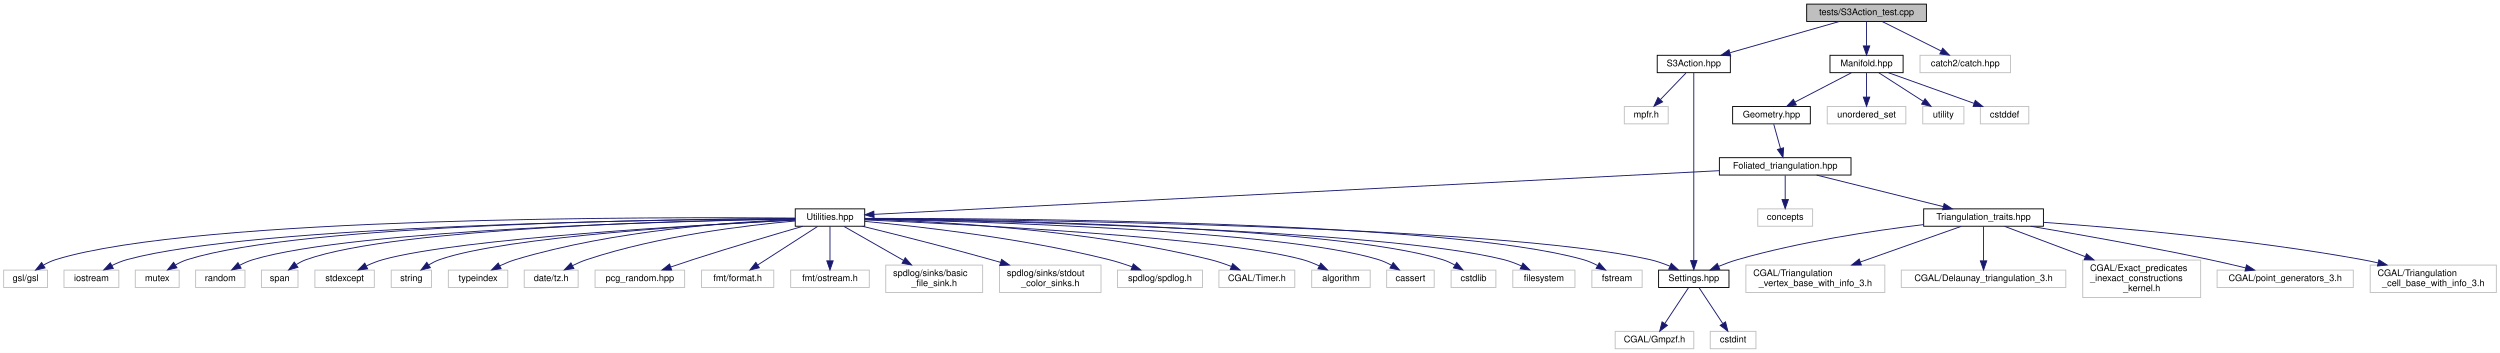
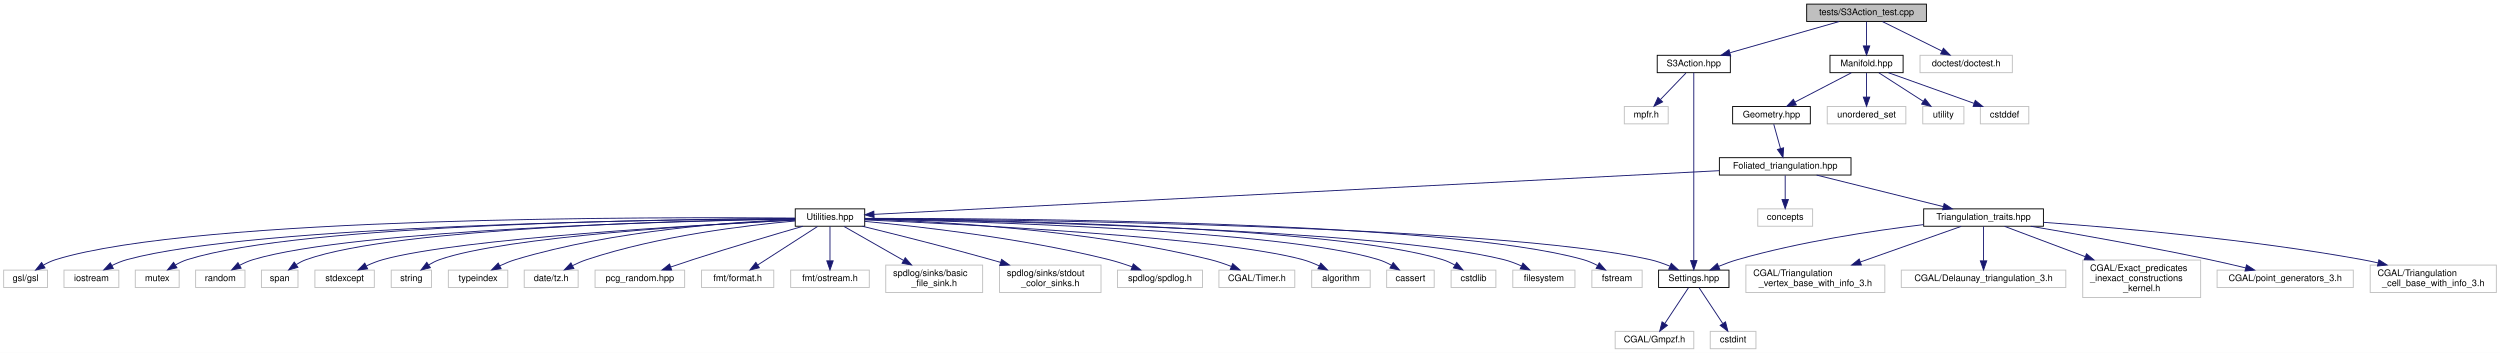
<svg xmlns="http://www.w3.org/2000/svg" xmlns:xlink="http://www.w3.org/1999/xlink" width="2735pt" height="386pt" viewBox="0.00 0.00 2735.00 386.00">
  <g id="graph0" class="graph" transform="scale(1 1) rotate(0) translate(4 382)">
    <polygon fill="white" stroke="transparent" points="-4,4 -4,-382 2731,-382 2731,4 -4,4" />
    <g id="node1" class="node">
      <g id="a_node1">
        <a xlink:title="Tests for the S3 action functions.">
          <polygon fill="#bfbfbf" stroke="black" points="1972.5,-358.5 1972.5,-377.5 2103.5,-377.5 2103.5,-358.5 1972.5,-358.5" />
          <text text-anchor="middle" x="2038" y="-365.5" font-family="Helvetica,sans-Serif" font-size="10.00">tests/S3Action_test.cpp</text>
        </a>
      </g>
    </g>
    <g id="node2" class="node">
      <g id="a_node2">
        <a xlink:href="_s3_action_8hpp.html" target="_top" xlink:title="Calculate S3 bulk actions on 3D Delaunay Triangulations.">
          <polygon fill="white" stroke="black" points="1809,-302.5 1809,-321.5 1889,-321.5 1889,-302.5 1809,-302.5" />
          <text text-anchor="middle" x="1849" y="-309.5" font-family="Helvetica,sans-Serif" font-size="10.00">S3Action.hpp</text>
        </a>
      </g>
    </g>
    <g id="edge1" class="edge">
      <path fill="none" stroke="midnightblue" d="M2008.05,-358.44C1975.84,-349.24 1924.47,-334.56 1888.86,-324.39" />
      <polygon fill="midnightblue" stroke="midnightblue" points="1889.38,-320.9 1878.81,-321.52 1887.46,-327.63 1889.38,-320.9" />
    </g>
    <g id="node7" class="node">
      <g id="a_node7">
        <a xlink:title=" ">
-           <polygon fill="white" stroke="#bfbfbf" points="2096.5,-302.5 2096.5,-321.5 2195.5,-321.5 2195.5,-302.5 2096.5,-302.5" />
-           <text text-anchor="middle" x="2146" y="-309.5" font-family="Helvetica,sans-Serif" font-size="10.00">catch2/catch.hpp</text>
+           <polygon fill="white" stroke="#bfbfbf" points="2096.5,-302.5 2096.5,-321.5 2197.5,-321.5 2197.5,-302.5 2096.5,-302.5" />
+           <text text-anchor="middle" x="2147" y="-309.5" font-family="Helvetica,sans-Serif" font-size="10.00">doctest/doctest.h</text>
        </a>
      </g>
    </g>
    <g id="edge6" class="edge">
-       <path fill="none" stroke="midnightblue" d="M2055.35,-358.32C2072.67,-349.66 2099.52,-336.24 2119.5,-326.25" />
-       <polygon fill="midnightblue" stroke="midnightblue" points="2121.31,-329.26 2128.69,-321.65 2118.18,-323 2121.31,-329.26" />
+       <path fill="none" stroke="midnightblue" d="M2055.51,-358.32C2073.07,-349.62 2100.33,-336.12 2120.53,-326.11" />
+       <polygon fill="midnightblue" stroke="midnightblue" points="2122.12,-329.23 2129.53,-321.65 2119.02,-322.96 2122.12,-329.23" />
    </g>
    <g id="node8" class="node">
      <g id="a_node8">
        <a xlink:href="_manifold_8hpp.html" target="_top" xlink:title="Data structures for manifolds.">
          <polygon fill="white" stroke="black" points="1998,-302.5 1998,-321.5 2078,-321.5 2078,-302.5 1998,-302.5" />
          <text text-anchor="middle" x="2038" y="-309.5" font-family="Helvetica,sans-Serif" font-size="10.00">Manifold.hpp</text>
        </a>
      </g>
    </g>
    <g id="edge7" class="edge">
      <path fill="none" stroke="midnightblue" d="M2038,-358.08C2038,-351.01 2038,-340.86 2038,-331.99" />
      <polygon fill="midnightblue" stroke="midnightblue" points="2041.5,-331.75 2038,-321.75 2034.5,-331.75 2041.5,-331.75" />
    </g>
    <g id="node3" class="node">
      <g id="a_node3">
        <a xlink:title=" ">
          <polygon fill="white" stroke="#bfbfbf" points="1773,-246.5 1773,-265.5 1821,-265.5 1821,-246.5 1773,-246.5" />
          <text text-anchor="middle" x="1797" y="-253.5" font-family="Helvetica,sans-Serif" font-size="10.00">mpfr.h</text>
        </a>
      </g>
    </g>
    <g id="edge2" class="edge">
      <path fill="none" stroke="midnightblue" d="M1840.41,-302.08C1832.84,-294.22 1821.62,-282.57 1812.49,-273.08" />
      <polygon fill="midnightblue" stroke="midnightblue" points="1814.88,-270.53 1805.43,-265.75 1809.84,-275.38 1814.88,-270.53" />
    </g>
    <g id="node4" class="node">
      <g id="a_node4">
        <a xlink:href="_settings_8hpp.html" target="_top" xlink:title="Global integer and precision settings.">
          <polygon fill="white" stroke="black" points="1810.5,-67.5 1810.5,-86.5 1887.5,-86.5 1887.5,-67.5 1810.5,-67.5" />
          <text text-anchor="middle" x="1849" y="-74.5" font-family="Helvetica,sans-Serif" font-size="10.00">Settings.hpp</text>
        </a>
      </g>
    </g>
    <g id="edge3" class="edge">
      <path fill="none" stroke="midnightblue" d="M1849,-302.43C1849,-268.75 1849,-144.99 1849,-97.1" />
      <polygon fill="midnightblue" stroke="midnightblue" points="1852.5,-96.9 1849,-86.9 1845.5,-96.9 1852.5,-96.9" />
    </g>
    <g id="node5" class="node">
      <g id="a_node5">
        <a xlink:title=" ">
          <polygon fill="white" stroke="#bfbfbf" points="1763,-0.5 1763,-19.5 1849,-19.5 1849,-0.5 1763,-0.5" />
          <text text-anchor="middle" x="1806" y="-7.5" font-family="Helvetica,sans-Serif" font-size="10.00">CGAL/Gmpzf.h</text>
        </a>
      </g>
    </g>
    <g id="edge4" class="edge">
      <path fill="none" stroke="midnightblue" d="M1843.2,-67.23C1836.62,-57.29 1825.74,-40.84 1817.44,-28.29" />
      <polygon fill="midnightblue" stroke="midnightblue" points="1820.14,-26.04 1811.71,-19.63 1814.31,-29.9 1820.14,-26.04" />
    </g>
    <g id="node6" class="node">
      <g id="a_node6">
        <a xlink:title=" ">
          <polygon fill="white" stroke="#bfbfbf" points="1867,-0.5 1867,-19.5 1917,-19.5 1917,-0.5 1867,-0.5" />
          <text text-anchor="middle" x="1892" y="-7.5" font-family="Helvetica,sans-Serif" font-size="10.00">cstdint</text>
        </a>
      </g>
    </g>
    <g id="edge5" class="edge">
      <path fill="none" stroke="midnightblue" d="M1854.8,-67.23C1861.38,-57.29 1872.26,-40.84 1880.56,-28.29" />
      <polygon fill="midnightblue" stroke="midnightblue" points="1883.69,-29.9 1886.29,-19.63 1877.86,-26.04 1883.69,-29.9" />
    </g>
    <g id="node9" class="node">
      <g id="a_node9">
        <a xlink:title=" ">
          <polygon fill="white" stroke="#bfbfbf" points="2162.5,-246.5 2162.5,-265.5 2215.5,-265.5 2215.5,-246.5 2162.5,-246.5" />
          <text text-anchor="middle" x="2189" y="-253.5" font-family="Helvetica,sans-Serif" font-size="10.00">cstddef</text>
        </a>
      </g>
    </g>
    <g id="edge8" class="edge">
      <path fill="none" stroke="midnightblue" d="M2061.93,-302.44C2087.22,-293.4 2127.3,-279.06 2155.68,-268.92" />
      <polygon fill="midnightblue" stroke="midnightblue" points="2156.95,-272.18 2165.19,-265.52 2154.59,-265.59 2156.95,-272.18" />
    </g>
    <g id="node10" class="node">
      <g id="a_node10">
        <a xlink:title=" ">
          <polygon fill="white" stroke="#bfbfbf" points="1995,-246.5 1995,-265.5 2081,-265.5 2081,-246.5 1995,-246.5" />
          <text text-anchor="middle" x="2038" y="-253.5" font-family="Helvetica,sans-Serif" font-size="10.00">unordered_set</text>
        </a>
      </g>
    </g>
    <g id="edge9" class="edge">
      <path fill="none" stroke="midnightblue" d="M2038,-302.08C2038,-295.01 2038,-284.86 2038,-275.99" />
      <polygon fill="midnightblue" stroke="midnightblue" points="2041.5,-275.75 2038,-265.75 2034.5,-275.75 2041.5,-275.75" />
    </g>
    <g id="node11" class="node">
      <g id="a_node11">
        <a xlink:title=" ">
          <polygon fill="white" stroke="#bfbfbf" points="2099.5,-246.5 2099.5,-265.5 2144.5,-265.5 2144.5,-246.5 2099.5,-246.5" />
          <text text-anchor="middle" x="2122" y="-253.5" font-family="Helvetica,sans-Serif" font-size="10.00">utility</text>
        </a>
      </g>
    </g>
    <g id="edge10" class="edge">
      <path fill="none" stroke="midnightblue" d="M2051.5,-302.32C2064.6,-293.9 2084.71,-280.97 2100.11,-271.07" />
      <polygon fill="midnightblue" stroke="midnightblue" points="2102.02,-274.01 2108.54,-265.65 2098.23,-268.12 2102.02,-274.01" />
    </g>
    <g id="node12" class="node">
      <g id="a_node12">
        <a xlink:href="_geometry_8hpp.html" target="_top" xlink:title="Geometric quantities of Manifold used by MoveAlgorithm.">
          <polygon fill="white" stroke="black" points="1891.5,-246.5 1891.5,-265.5 1976.5,-265.5 1976.5,-246.5 1891.5,-246.5" />
          <text text-anchor="middle" x="1934" y="-253.5" font-family="Helvetica,sans-Serif" font-size="10.00">Geometry.hpp</text>
        </a>
      </g>
    </g>
    <g id="edge11" class="edge">
      <path fill="none" stroke="midnightblue" d="M2021.29,-302.32C2004.69,-293.7 1979,-280.36 1959.78,-270.39" />
      <polygon fill="midnightblue" stroke="midnightblue" points="1961.16,-267.16 1950.67,-265.65 1957.93,-273.37 1961.16,-267.16" />
    </g>
    <g id="node13" class="node">
      <g id="a_node13">
        <a xlink:href="_foliated__triangulation_8hpp.html" target="_top" xlink:title="Create foliated spherical triangulations.">
          <polygon fill="white" stroke="black" points="1877,-190.5 1877,-209.5 2021,-209.5 2021,-190.5 1877,-190.5" />
          <text text-anchor="middle" x="1949" y="-197.5" font-family="Helvetica,sans-Serif" font-size="10.00">Foliated_triangulation.hpp</text>
        </a>
      </g>
    </g>
    <g id="edge12" class="edge">
      <path fill="none" stroke="midnightblue" d="M1936.48,-246.08C1938.49,-238.85 1941.39,-228.41 1943.89,-219.4" />
      <polygon fill="midnightblue" stroke="midnightblue" points="1947.26,-220.32 1946.57,-209.75 1940.52,-218.45 1947.26,-220.32" />
    </g>
    <g id="node14" class="node">
      <g id="a_node14">
        <a xlink:title=" ">
          <polygon fill="white" stroke="#bfbfbf" points="1919,-134.5 1919,-153.5 1979,-153.5 1979,-134.5 1919,-134.5" />
          <text text-anchor="middle" x="1949" y="-141.5" font-family="Helvetica,sans-Serif" font-size="10.00">concepts</text>
        </a>
      </g>
    </g>
    <g id="edge13" class="edge">
      <path fill="none" stroke="midnightblue" d="M1949,-190.08C1949,-183.01 1949,-172.86 1949,-163.99" />
      <polygon fill="midnightblue" stroke="midnightblue" points="1952.5,-163.75 1949,-153.75 1945.5,-163.75 1952.5,-163.75" />
    </g>
    <g id="node15" class="node">
      <g id="a_node15">
        <a xlink:href="_triangulation__traits_8hpp.html" target="_top" xlink:title="Traits class for particular uses of CGAL.">
          <polygon fill="white" stroke="black" points="2100.5,-134.5 2100.5,-153.5 2231.5,-153.5 2231.5,-134.5 2100.5,-134.5" />
          <text text-anchor="middle" x="2166" y="-141.5" font-family="Helvetica,sans-Serif" font-size="10.00">Triangulation_traits.hpp</text>
        </a>
      </g>
    </g>
    <g id="edge14" class="edge">
      <path fill="none" stroke="midnightblue" d="M1983.38,-190.44C2020.92,-181.1 2081.13,-166.12 2122.07,-155.93" />
      <polygon fill="midnightblue" stroke="midnightblue" points="2122.92,-159.33 2131.78,-153.52 2121.23,-152.53 2122.92,-159.33" />
    </g>
    <g id="node21" class="node">
      <g id="a_node21">
        <a xlink:href="_utilities_8hpp.html" target="_top" xlink:title="Utility functions.">
          <polygon fill="white" stroke="black" points="866,-134.5 866,-153.5 942,-153.5 942,-134.5 866,-134.5" />
          <text text-anchor="middle" x="904" y="-141.5" font-family="Helvetica,sans-Serif" font-size="10.00">Utilities.hpp</text>
        </a>
      </g>
    </g>
    <g id="edge21" class="edge">
      <path fill="none" stroke="midnightblue" d="M1876.76,-195.27C1676.75,-184.93 1119.46,-156.13 952.12,-147.49" />
      <polygon fill="midnightblue" stroke="midnightblue" points="952.29,-143.99 942.13,-146.97 951.93,-150.98 952.29,-143.99" />
    </g>
    <g id="edge20" class="edge">
      <path fill="none" stroke="midnightblue" d="M2100.39,-136.28C2045.34,-129.64 1965.03,-117.58 1897,-98 1890.12,-96.02 1882.9,-93.35 1876.21,-90.6" />
      <polygon fill="midnightblue" stroke="midnightblue" points="1877.45,-87.33 1866.88,-86.6 1874.69,-93.76 1877.45,-87.33" />
    </g>
    <g id="node16" class="node">
      <g id="a_node16">
        <a xlink:title=" ">
          <polygon fill="white" stroke="#bfbfbf" points="2076,-67.5 2076,-86.5 2256,-86.5 2256,-67.5 2076,-67.5" />
          <text text-anchor="middle" x="2166" y="-74.5" font-family="Helvetica,sans-Serif" font-size="10.00">CGAL/Delaunay_triangulation_3.h</text>
        </a>
      </g>
    </g>
    <g id="edge15" class="edge">
      <path fill="none" stroke="midnightblue" d="M2166,-134.23C2166,-124.68 2166,-109.12 2166,-96.78" />
      <polygon fill="midnightblue" stroke="midnightblue" points="2169.5,-96.63 2166,-86.63 2162.5,-96.63 2169.5,-96.63" />
    </g>
    <g id="node17" class="node">
      <g id="a_node17">
        <a xlink:title=" ">
          <polygon fill="white" stroke="#bfbfbf" points="2274.5,-56.5 2274.5,-97.5 2403.5,-97.5 2403.5,-56.5 2274.5,-56.5" />
          <text text-anchor="start" x="2282.5" y="-85.5" font-family="Helvetica,sans-Serif" font-size="10.00">CGAL/Exact_predicates</text>
          <text text-anchor="start" x="2282.5" y="-74.5" font-family="Helvetica,sans-Serif" font-size="10.00">_inexact_constructions</text>
          <text text-anchor="middle" x="2339" y="-63.5" font-family="Helvetica,sans-Serif" font-size="10.00">_kernel.h</text>
        </a>
      </g>
    </g>
    <g id="edge16" class="edge">
      <path fill="none" stroke="midnightblue" d="M2188.97,-134.37C2211.37,-125.95 2246.42,-112.79 2277.01,-101.29" />
      <polygon fill="midnightblue" stroke="midnightblue" points="2278.64,-104.42 2286.77,-97.63 2276.17,-97.87 2278.64,-104.42" />
    </g>
    <g id="node18" class="node">
      <g id="a_node18">
        <a xlink:title=" ">
          <polygon fill="white" stroke="#bfbfbf" points="2421.5,-67.5 2421.5,-86.5 2570.5,-86.5 2570.5,-67.5 2421.5,-67.5" />
          <text text-anchor="middle" x="2496" y="-74.5" font-family="Helvetica,sans-Serif" font-size="10.00">CGAL/point_generators_3.h</text>
        </a>
      </g>
    </g>
    <g id="edge17" class="edge">
      <path fill="none" stroke="midnightblue" d="M2217.73,-134.45C2267.82,-125.96 2345.83,-112.2 2413,-98 2425.93,-95.27 2439.92,-92.01 2452.67,-88.93" />
      <polygon fill="midnightblue" stroke="midnightblue" points="2453.69,-92.28 2462.58,-86.51 2452.03,-85.48 2453.69,-92.28" />
    </g>
    <g id="node19" class="node">
      <g id="a_node19">
        <a xlink:title=" ">
          <polygon fill="white" stroke="#bfbfbf" points="2589,-62 2589,-92 2727,-92 2727,-62 2589,-62" />
          <text text-anchor="start" x="2597" y="-80" font-family="Helvetica,sans-Serif" font-size="10.00">CGAL/Triangulation</text>
          <text text-anchor="middle" x="2658" y="-69" font-family="Helvetica,sans-Serif" font-size="10.00">_cell_base_with_info_3.h</text>
        </a>
      </g>
    </g>
    <g id="edge18" class="edge">
      <path fill="none" stroke="midnightblue" d="M2231.67,-138.77C2313.66,-132.82 2458,-120.15 2580,-98 2585.73,-96.96 2591.66,-95.73 2597.57,-94.4" />
      <polygon fill="midnightblue" stroke="midnightblue" points="2598.53,-97.77 2607.46,-92.08 2596.93,-90.95 2598.53,-97.77" />
    </g>
    <g id="node20" class="node">
      <g id="a_node20">
        <a xlink:title=" ">
          <polygon fill="white" stroke="#bfbfbf" points="1906,-62 1906,-92 2058,-92 2058,-62 1906,-62" />
          <text text-anchor="start" x="1914" y="-80" font-family="Helvetica,sans-Serif" font-size="10.00">CGAL/Triangulation</text>
          <text text-anchor="middle" x="1982" y="-69" font-family="Helvetica,sans-Serif" font-size="10.00">_vertex_base_with_info_3.h</text>
        </a>
      </g>
    </g>
    <g id="edge19" class="edge">
      <path fill="none" stroke="midnightblue" d="M2141.57,-134.37C2113.6,-124.49 2067.06,-108.05 2031.44,-95.47" />
      <polygon fill="midnightblue" stroke="midnightblue" points="2032.31,-92.06 2021.71,-92.03 2029.97,-98.66 2032.31,-92.06" />
    </g>
    <g id="edge43" class="edge">
      <path fill="none" stroke="midnightblue" d="M942.05,-142.83C1090.88,-141.88 1633.61,-135.86 1801,-98 1808.22,-96.37 1815.73,-93.73 1822.62,-90.9" />
      <polygon fill="midnightblue" stroke="midnightblue" points="1824.4,-93.94 1832.14,-86.71 1821.58,-87.53 1824.4,-93.94" />
    </g>
    <g id="node22" class="node">
      <g id="a_node22">
        <a xlink:title=" ">
          <polygon fill="white" stroke="#bfbfbf" points="1329.5,-67.5 1329.5,-86.5 1412.5,-86.5 1412.5,-67.5 1329.5,-67.5" />
          <text text-anchor="middle" x="1371" y="-74.5" font-family="Helvetica,sans-Serif" font-size="10.00">CGAL/Timer.h</text>
        </a>
      </g>
    </g>
    <g id="edge22" class="edge">
      <path fill="none" stroke="midnightblue" d="M942.16,-142.25C1016.11,-140.05 1183.66,-131.47 1320,-98 1327.62,-96.13 1335.63,-93.39 1342.98,-90.53" />
      <polygon fill="midnightblue" stroke="midnightblue" points="1344.57,-93.66 1352.5,-86.63 1341.92,-87.18 1344.57,-93.66" />
    </g>
    <g id="node23" class="node">
      <g id="a_node23">
        <a xlink:title=" ">
          <polygon fill="white" stroke="#bfbfbf" points="1431,-67.5 1431,-86.5 1495,-86.5 1495,-67.5 1431,-67.5" />
          <text text-anchor="middle" x="1463" y="-74.5" font-family="Helvetica,sans-Serif" font-size="10.00">algorithm</text>
        </a>
      </g>
    </g>
    <g id="edge23" class="edge">
      <path fill="none" stroke="midnightblue" d="M942.18,-141.44C1045.79,-136.93 1330.59,-122.6 1421,-98 1427.09,-96.34 1433.38,-93.83 1439.17,-91.15" />
      <polygon fill="midnightblue" stroke="midnightblue" points="1440.95,-94.17 1448.34,-86.58 1437.83,-87.91 1440.95,-94.17" />
    </g>
    <g id="node24" class="node">
      <g id="a_node24">
        <a xlink:title=" ">
          <polygon fill="white" stroke="#bfbfbf" points="1513,-67.5 1513,-86.5 1565,-86.5 1565,-67.5 1513,-67.5" />
          <text text-anchor="middle" x="1539" y="-74.5" font-family="Helvetica,sans-Serif" font-size="10.00">cassert</text>
        </a>
      </g>
    </g>
    <g id="edge24" class="edge">
      <path fill="none" stroke="midnightblue" d="M942.1,-142.33C1056.94,-139.98 1398.25,-130.37 1504,-98 1508.85,-96.52 1513.75,-94.27 1518.3,-91.81" />
      <polygon fill="midnightblue" stroke="midnightblue" points="1520.18,-94.77 1526.98,-86.65 1516.6,-88.75 1520.18,-94.77" />
    </g>
    <g id="node25" class="node">
      <g id="a_node25">
        <a xlink:title=" ">
          <polygon fill="white" stroke="#bfbfbf" points="1583.5,-67.5 1583.5,-86.5 1632.5,-86.5 1632.5,-67.5 1583.5,-67.5" />
          <text text-anchor="middle" x="1608" y="-74.5" font-family="Helvetica,sans-Serif" font-size="10.00">cstdlib</text>
        </a>
      </g>
    </g>
    <g id="edge25" class="edge">
      <path fill="none" stroke="midnightblue" d="M942.13,-142.74C1065.79,-141.53 1454.67,-134.83 1574,-98 1578.62,-96.58 1583.27,-94.42 1587.59,-92.04" />
      <polygon fill="midnightblue" stroke="midnightblue" points="1589.66,-94.88 1596.37,-86.68 1586.01,-88.9 1589.66,-94.88" />
    </g>
    <g id="node26" class="node">
      <g id="a_node26">
        <a xlink:title=" ">
          <polygon fill="white" stroke="#bfbfbf" points="1651,-67.5 1651,-86.5 1719,-86.5 1719,-67.5 1651,-67.5" />
          <text text-anchor="middle" x="1685" y="-74.5" font-family="Helvetica,sans-Serif" font-size="10.00">filesystem</text>
        </a>
      </g>
    </g>
    <g id="edge26" class="edge">
      <path fill="none" stroke="midnightblue" d="M942.06,-142.5C1073.33,-140.5 1506.49,-131.46 1641,-98 1647.52,-96.38 1654.26,-93.81 1660.46,-91.06" />
      <polygon fill="midnightblue" stroke="midnightblue" points="1662.11,-94.15 1669.62,-86.67 1659.09,-87.83 1662.11,-94.15" />
    </g>
    <g id="node27" class="node">
      <g id="a_node27">
        <a xlink:title=" ">
          <polygon fill="white" stroke="#bfbfbf" points="1737.5,-67.5 1737.5,-86.5 1792.5,-86.5 1792.5,-67.5 1737.5,-67.5" />
          <text text-anchor="middle" x="1765" y="-74.5" font-family="Helvetica,sans-Serif" font-size="10.00">fstream</text>
        </a>
      </g>
    </g>
    <g id="edge27" class="edge">
      <path fill="none" stroke="midnightblue" d="M942.17,-143.12C1083.59,-143.24 1577.36,-140.51 1728,-98 1733.31,-96.5 1738.71,-94.15 1743.68,-91.57" />
      <polygon fill="midnightblue" stroke="midnightblue" points="1745.62,-94.49 1752.58,-86.51 1742.16,-88.41 1745.62,-94.49" />
    </g>
    <g id="node28" class="node">
      <g id="a_node28">
        <a xlink:title=" ">
          <polygon fill="white" stroke="#bfbfbf" points="0,-67.5 0,-86.5 48,-86.5 48,-67.5 0,-67.5" />
          <text text-anchor="middle" x="24" y="-74.5" font-family="Helvetica,sans-Serif" font-size="10.00">gsl/gsl</text>
        </a>
      </g>
    </g>
    <g id="edge28" class="edge">
      <path fill="none" stroke="midnightblue" d="M865.69,-143.43C721.4,-144.66 211.09,-145.49 57,-98 52.41,-96.59 47.8,-94.39 43.55,-91.97" />
      <polygon fill="midnightblue" stroke="midnightblue" points="45.26,-88.92 34.94,-86.52 41.51,-94.83 45.26,-88.92" />
    </g>
    <g id="node29" class="node">
      <g id="a_node29">
        <a xlink:title=" ">
          <polygon fill="white" stroke="#bfbfbf" points="66,-67.5 66,-86.5 126,-86.5 126,-67.5 66,-67.5" />
          <text text-anchor="middle" x="96" y="-74.5" font-family="Helvetica,sans-Serif" font-size="10.00">iostream</text>
        </a>
      </g>
    </g>
    <g id="edge29" class="edge">
      <path fill="none" stroke="midnightblue" d="M865.64,-142.84C730.2,-141.96 274.99,-136.16 135,-98 129.4,-96.47 123.68,-94.08 118.4,-91.48" />
      <polygon fill="midnightblue" stroke="midnightblue" points="119.97,-88.35 109.51,-86.7 116.66,-94.51 119.97,-88.35" />
    </g>
    <g id="node30" class="node">
      <g id="a_node30">
        <a xlink:title=" ">
          <polygon fill="white" stroke="#bfbfbf" points="144,-67.5 144,-86.5 192,-86.5 192,-67.5 144,-67.5" />
          <text text-anchor="middle" x="168" y="-74.5" font-family="Helvetica,sans-Serif" font-size="10.00">mutex</text>
        </a>
      </g>
    </g>
    <g id="edge30" class="edge">
      <path fill="none" stroke="midnightblue" d="M865.78,-142.94C737.98,-142.37 326.57,-137.45 201,-98 196.49,-96.58 191.96,-94.43 187.77,-92.05" />
      <polygon fill="midnightblue" stroke="midnightblue" points="189.58,-89.06 179.25,-86.69 185.85,-94.98 189.58,-89.06" />
    </g>
    <g id="node31" class="node">
      <g id="a_node31">
        <a xlink:title=" ">
          <polygon fill="white" stroke="#bfbfbf" points="210,-67.5 210,-86.5 264,-86.5 264,-67.5 210,-67.5" />
          <text text-anchor="middle" x="237" y="-74.5" font-family="Helvetica,sans-Serif" font-size="10.00">random</text>
        </a>
      </g>
    </g>
    <g id="edge31" class="edge">
      <path fill="none" stroke="midnightblue" d="M865.64,-142.43C746.64,-140.34 384.98,-131.31 273,-98 268.04,-96.52 263,-94.28 258.33,-91.82" />
      <polygon fill="midnightblue" stroke="midnightblue" points="259.8,-88.63 249.39,-86.66 256.3,-94.69 259.8,-88.63" />
    </g>
    <g id="node32" class="node">
      <g id="a_node32">
        <a xlink:title=" ">
          <polygon fill="white" stroke="#bfbfbf" points="282,-67.5 282,-86.5 322,-86.5 322,-67.5 282,-67.5" />
          <text text-anchor="middle" x="302" y="-74.5" font-family="Helvetica,sans-Serif" font-size="10.00">span</text>
        </a>
      </g>
    </g>
    <g id="edge32" class="edge">
      <path fill="none" stroke="midnightblue" d="M865.91,-142.58C754.37,-140.93 430.09,-133.17 331,-98 327.26,-96.67 323.56,-94.74 320.11,-92.58" />
      <polygon fill="midnightblue" stroke="midnightblue" points="321.92,-89.58 311.74,-86.65 317.88,-95.29 321.92,-89.58" />
    </g>
    <g id="node33" class="node">
      <g id="a_node33">
        <a xlink:title=" ">
          <polygon fill="white" stroke="#bfbfbf" points="340.5,-67.5 340.5,-86.5 405.5,-86.5 405.5,-67.5 340.5,-67.5" />
          <text text-anchor="middle" x="373" y="-74.5" font-family="Helvetica,sans-Serif" font-size="10.00">stdexcept</text>
        </a>
      </g>
    </g>
    <g id="edge33" class="edge">
      <path fill="none" stroke="midnightblue" d="M865.74,-141.22C766,-136.3 499.88,-121.32 415,-98 408.91,-96.33 402.63,-93.81 396.83,-91.13" />
      <polygon fill="midnightblue" stroke="midnightblue" points="398.18,-87.88 387.67,-86.56 395.06,-94.15 398.18,-87.88" />
    </g>
    <g id="node34" class="node">
      <g id="a_node34">
        <a xlink:title=" ">
          <polygon fill="white" stroke="#bfbfbf" points="424,-67.5 424,-86.5 468,-86.5 468,-67.5 424,-67.5" />
          <text text-anchor="middle" x="446" y="-74.5" font-family="Helvetica,sans-Serif" font-size="10.00">string</text>
        </a>
      </g>
    </g>
    <g id="edge34" class="edge">
      <path fill="none" stroke="midnightblue" d="M865.85,-141.25C775.04,-136.71 548.36,-123.16 477,-98 472.97,-96.58 468.93,-94.54 465.17,-92.3" />
      <polygon fill="midnightblue" stroke="midnightblue" points="466.8,-89.18 456.53,-86.57 462.93,-95.01 466.8,-89.18" />
    </g>
    <g id="node35" class="node">
      <g id="a_node35">
        <a xlink:title=" ">
          <polygon fill="white" stroke="#bfbfbf" points="486.5,-67.5 486.5,-86.5 551.5,-86.5 551.5,-67.5 486.5,-67.5" />
          <text text-anchor="middle" x="519" y="-74.5" font-family="Helvetica,sans-Serif" font-size="10.00">typeindex</text>
        </a>
      </g>
    </g>
    <g id="edge35" class="edge">
      <path fill="none" stroke="midnightblue" d="M865.75,-142.01C801.34,-139.46 667.72,-130.38 560,-98 554.31,-96.29 548.44,-93.87 542.97,-91.29" />
      <polygon fill="midnightblue" stroke="midnightblue" points="544.22,-88 533.71,-86.62 541.07,-94.25 544.22,-88" />
    </g>
    <g id="node36" class="node">
      <g id="a_node36">
        <a xlink:title=" ">
          <polygon fill="white" stroke="#bfbfbf" points="569.5,-67.5 569.5,-86.5 628.5,-86.5 628.5,-67.5 569.5,-67.5" />
          <text text-anchor="middle" x="599" y="-74.5" font-family="Helvetica,sans-Serif" font-size="10.00">date/tz.h</text>
        </a>
      </g>
    </g>
    <g id="edge36" class="edge">
      <path fill="none" stroke="midnightblue" d="M865.67,-140.22C813.17,-135.58 716.45,-124.06 638,-98 632.81,-96.28 627.46,-93.94 622.44,-91.48" />
      <polygon fill="midnightblue" stroke="midnightblue" points="623.83,-88.25 613.35,-86.7 620.58,-94.45 623.83,-88.25" />
    </g>
    <g id="node37" class="node">
      <g id="a_node37">
        <a xlink:title=" ">
          <polygon fill="white" stroke="#bfbfbf" points="647,-67.5 647,-86.5 745,-86.5 745,-67.5 647,-67.5" />
          <text text-anchor="middle" x="696" y="-74.5" font-family="Helvetica,sans-Serif" font-size="10.00">pcg_random.hpp</text>
        </a>
      </g>
    </g>
    <g id="edge37" class="edge">
      <path fill="none" stroke="midnightblue" d="M874.29,-134.47C843.95,-125.67 795.53,-111.38 754,-98 746.16,-95.47 737.76,-92.65 729.86,-89.93" />
      <polygon fill="midnightblue" stroke="midnightblue" points="730.79,-86.55 720.2,-86.59 728.5,-93.17 730.79,-86.55" />
    </g>
    <g id="node38" class="node">
      <g id="a_node38">
        <a xlink:title=" ">
          <polygon fill="white" stroke="#bfbfbf" points="763.5,-67.5 763.5,-86.5 842.5,-86.5 842.5,-67.5 763.5,-67.5" />
          <text text-anchor="middle" x="803" y="-74.5" font-family="Helvetica,sans-Serif" font-size="10.00">fmt/format.h</text>
        </a>
      </g>
    </g>
    <g id="edge38" class="edge">
      <path fill="none" stroke="midnightblue" d="M890.38,-134.23C873.57,-123.42 844.77,-104.88 824.86,-92.07" />
      <polygon fill="midnightblue" stroke="midnightblue" points="826.71,-89.1 816.41,-86.63 822.92,-94.98 826.71,-89.1" />
    </g>
    <g id="node39" class="node">
      <g id="a_node39">
        <a xlink:title=" ">
          <polygon fill="white" stroke="#bfbfbf" points="861,-67.5 861,-86.5 947,-86.5 947,-67.5 861,-67.5" />
          <text text-anchor="middle" x="904" y="-74.5" font-family="Helvetica,sans-Serif" font-size="10.00">fmt/ostream.h</text>
        </a>
      </g>
    </g>
    <g id="edge39" class="edge">
      <path fill="none" stroke="midnightblue" d="M904,-134.23C904,-124.68 904,-109.12 904,-96.78" />
      <polygon fill="midnightblue" stroke="midnightblue" points="907.5,-96.63 904,-86.63 900.5,-96.63 907.5,-96.63" />
    </g>
    <g id="node40" class="node">
      <g id="a_node40">
        <a xlink:title=" ">
          <polygon fill="white" stroke="#bfbfbf" points="965,-62 965,-92 1071,-92 1071,-62 965,-62" />
          <text text-anchor="start" x="973" y="-80" font-family="Helvetica,sans-Serif" font-size="10.00">spdlog/sinks/basic</text>
          <text text-anchor="middle" x="1018" y="-69" font-family="Helvetica,sans-Serif" font-size="10.00">_file_sink.h</text>
        </a>
      </g>
    </g>
    <g id="edge40" class="edge">
      <path fill="none" stroke="midnightblue" d="M919.37,-134.23C935.97,-124.77 962.9,-109.41 984.44,-97.14" />
      <polygon fill="midnightblue" stroke="midnightblue" points="986.34,-100.08 993.29,-92.09 982.87,-94 986.34,-100.08" />
    </g>
    <g id="node41" class="node">
      <g id="a_node41">
        <a xlink:title=" ">
          <polygon fill="white" stroke="#bfbfbf" points="1089.5,-62 1089.5,-92 1200.5,-92 1200.5,-62 1089.5,-62" />
          <text text-anchor="start" x="1097.5" y="-80" font-family="Helvetica,sans-Serif" font-size="10.00">spdlog/sinks/stdout</text>
          <text text-anchor="middle" x="1145" y="-69" font-family="Helvetica,sans-Serif" font-size="10.00">_color_sinks.h</text>
        </a>
      </g>
    </g>
    <g id="edge41" class="edge">
      <path fill="none" stroke="midnightblue" d="M939.53,-134.45C975.17,-125.75 1031.58,-111.63 1080,-98 1083.5,-97.01 1087.1,-95.98 1090.73,-94.91" />
      <polygon fill="midnightblue" stroke="midnightblue" points="1091.74,-98.26 1100.33,-92.06 1089.74,-91.55 1091.74,-98.26" />
    </g>
    <g id="node42" class="node">
      <g id="a_node42">
        <a xlink:title=" ">
          <polygon fill="white" stroke="#bfbfbf" points="1218.5,-67.5 1218.5,-86.5 1311.5,-86.5 1311.5,-67.5 1218.5,-67.5" />
          <text text-anchor="middle" x="1265" y="-74.5" font-family="Helvetica,sans-Serif" font-size="10.00">spdlog/spdlog.h</text>
        </a>
      </g>
    </g>
    <g id="edge42" class="edge">
      <path fill="none" stroke="midnightblue" d="M942.03,-139.81C1000.2,-134.39 1114.49,-121.61 1209,-98 1217.4,-95.9 1226.31,-93.03 1234.49,-90.12" />
      <polygon fill="midnightblue" stroke="midnightblue" points="1235.86,-93.34 1244.03,-86.6 1233.44,-86.78 1235.86,-93.34" />
    </g>
  </g>
</svg>
